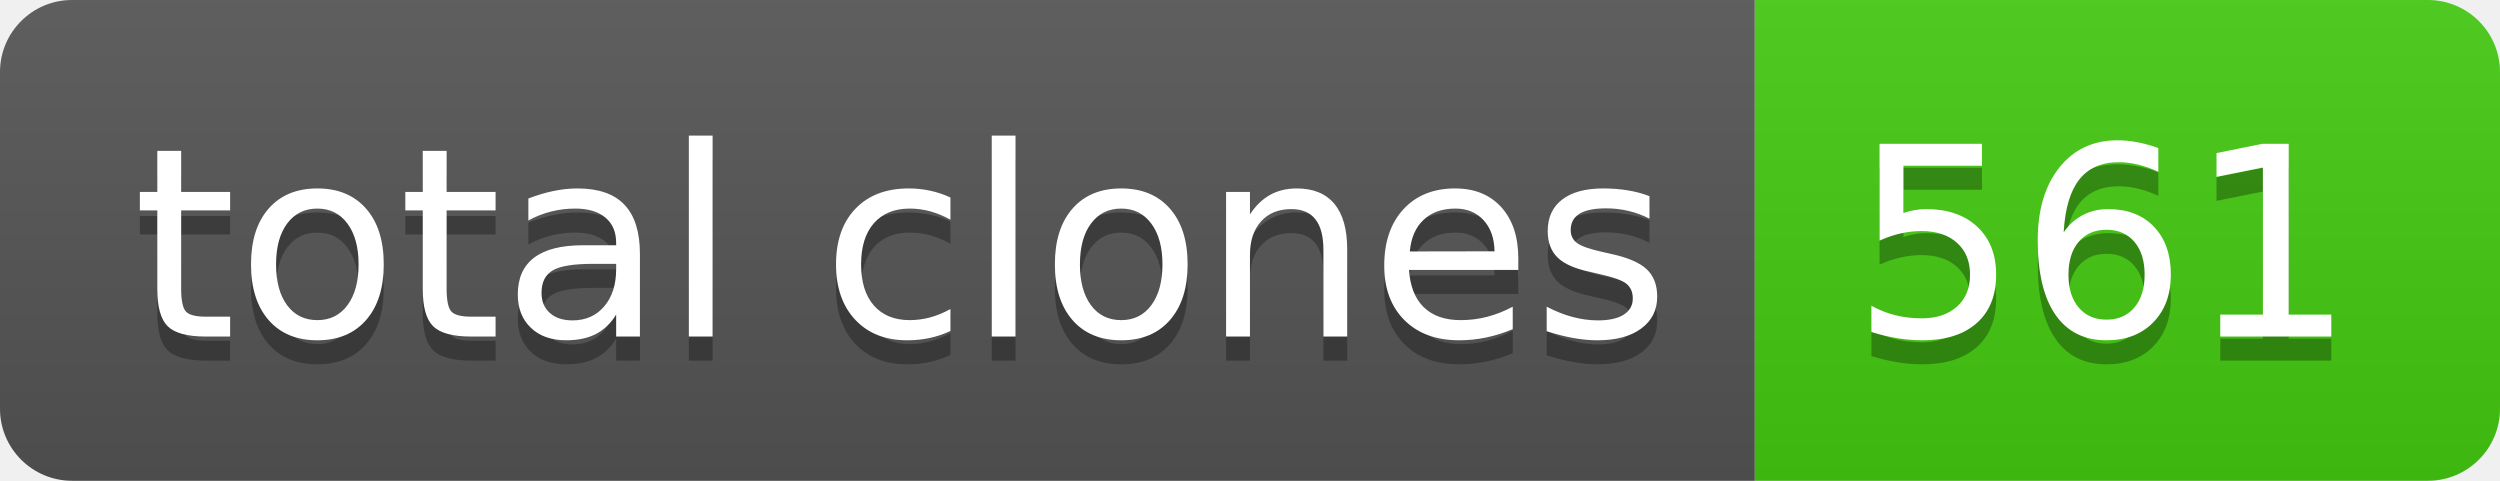
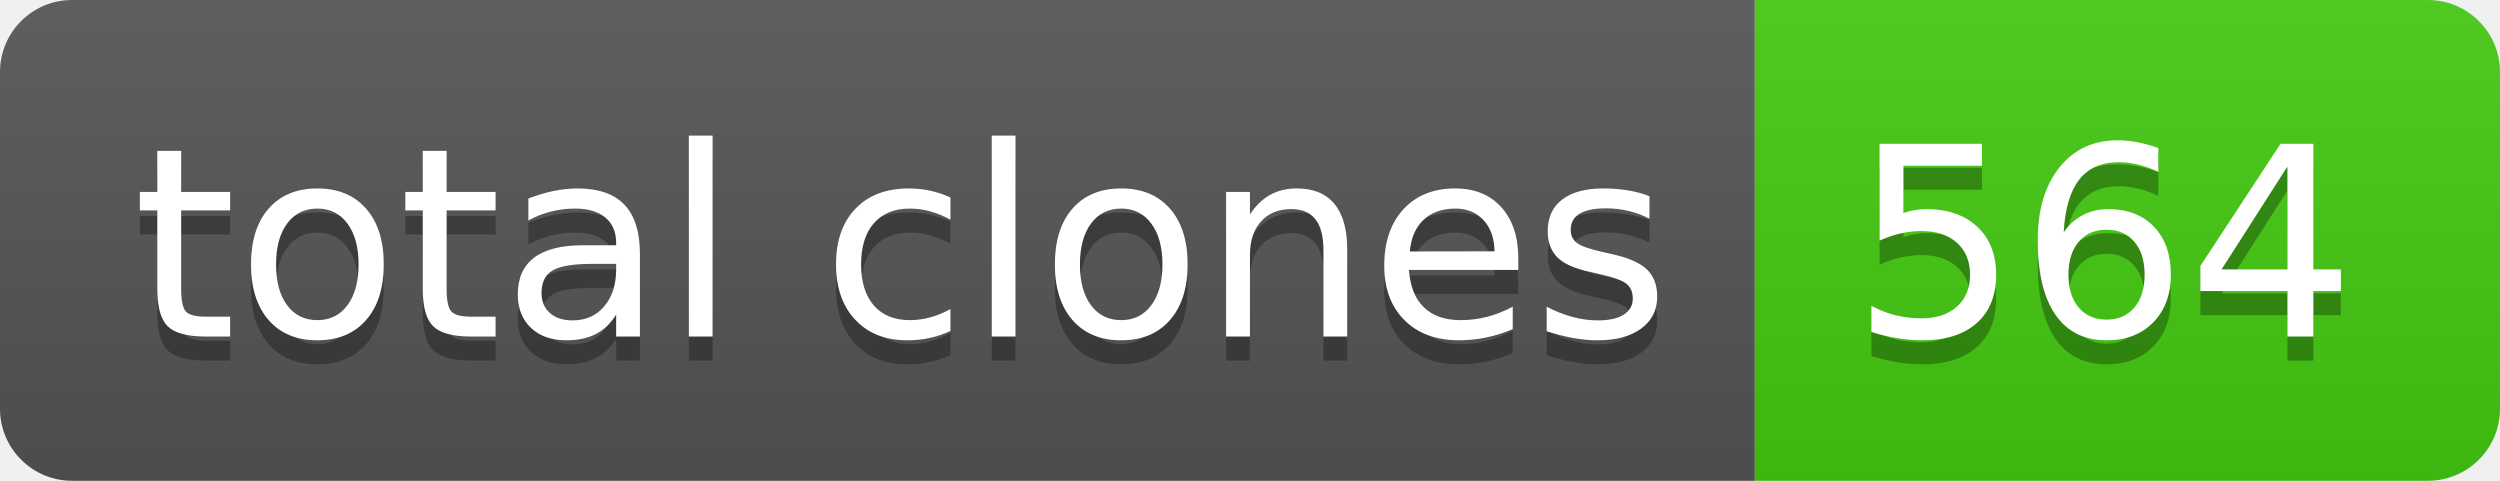
- <svg xmlns="http://www.w3.org/2000/svg" width="104" height="20" role="img" aria-label="total clones: 561">
+ <svg xmlns="http://www.w3.org/2000/svg" width="104" height="20" role="img" aria-label="total clones: 564">
  <linearGradient id="s" x2="0" y2="100%">
    <stop offset="0" stop-color="#bbb" stop-opacity=".1" />
    <stop offset="1" stop-opacity=".1" />
  </linearGradient>
  <clipPath id="r">
    <rect width="104" height="20" rx="3" fill="#fff" />
  </clipPath>
  <g clip-path="url(#r)">
    <rect width="73" height="20" fill="#555" />
    <rect x="73" width="31" height="20" fill="#4c1" />
    <rect width="104" height="20" fill="url(#s)" />
  </g>
  <g fill="#fff" text-anchor="middle" font-family="Verdana,Geneva,DejaVu Sans,sans-serif" text-rendering="geometricPrecision" font-size="110">
    <text aria-hidden="true" x="375" y="150" fill="#010101" fill-opacity=".3" transform="scale(.1)" textLength="630">total clones</text>
    <text x="375" y="140" transform="scale(.1)" fill="#fff" textLength="630">total clones</text>
-     <text aria-hidden="true" x="875" y="150" fill="#010101" fill-opacity=".3" transform="scale(.1)" textLength="210">561</text>
-     <text x="875" y="140" transform="scale(.1)" fill="#fff" textLength="210">561</text>
+     <text aria-hidden="true" x="875" y="150" fill="#010101" fill-opacity=".3" transform="scale(.1)" textLength="210">564</text>
+     <text x="875" y="140" transform="scale(.1)" fill="#fff" textLength="210">564</text>
  </g>
</svg>
